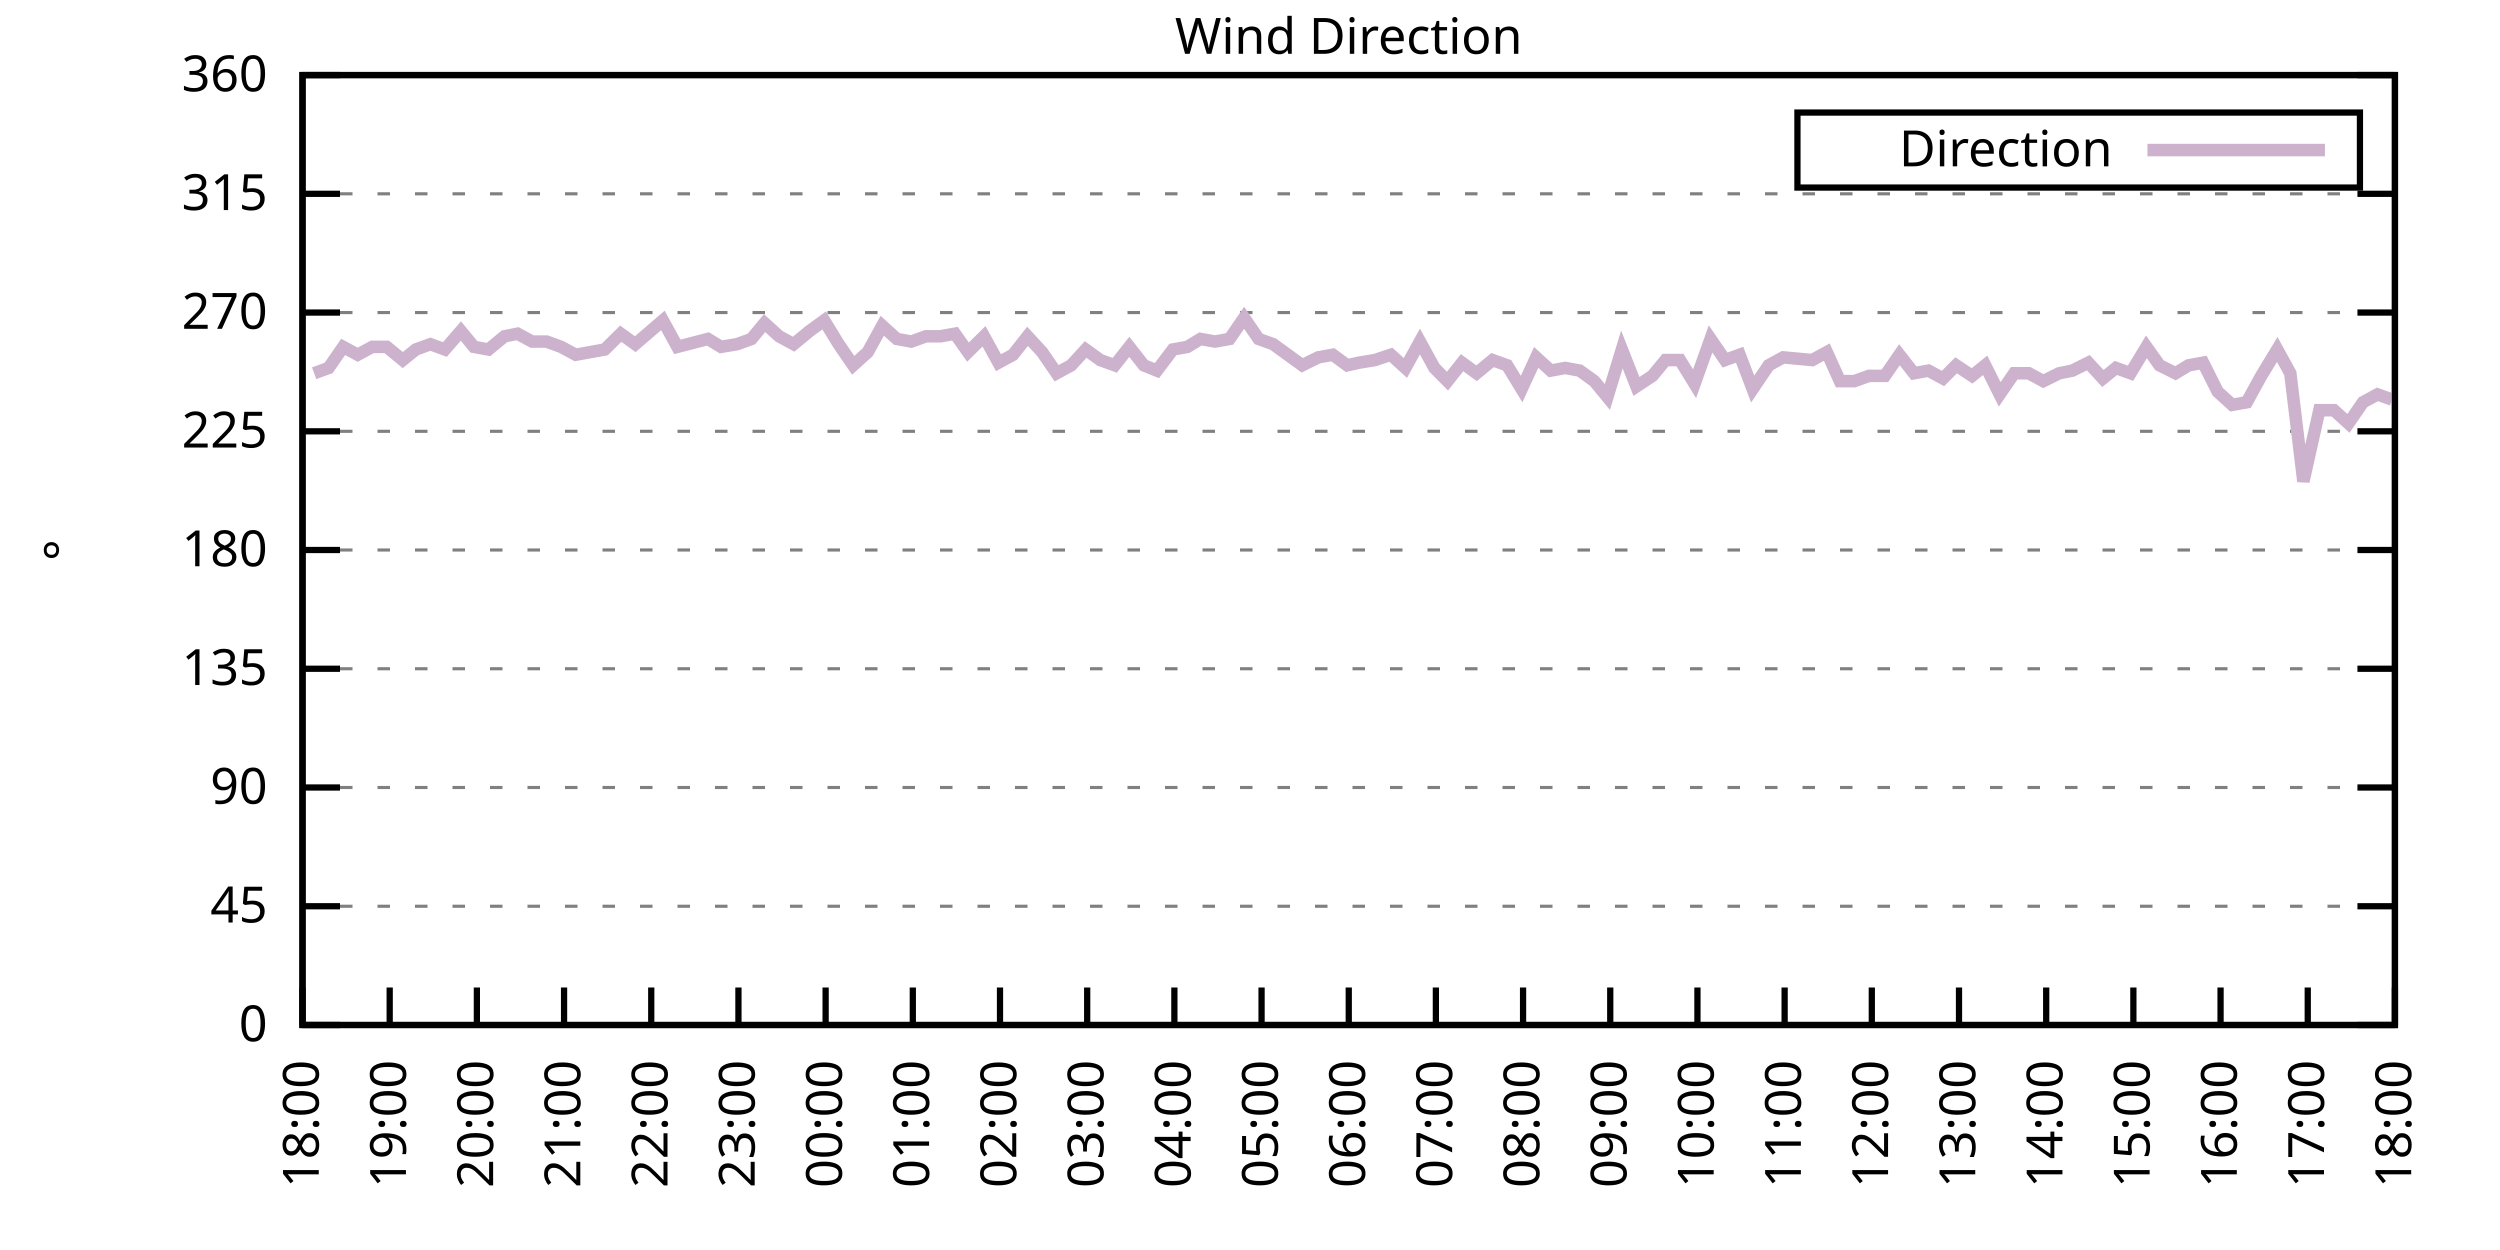
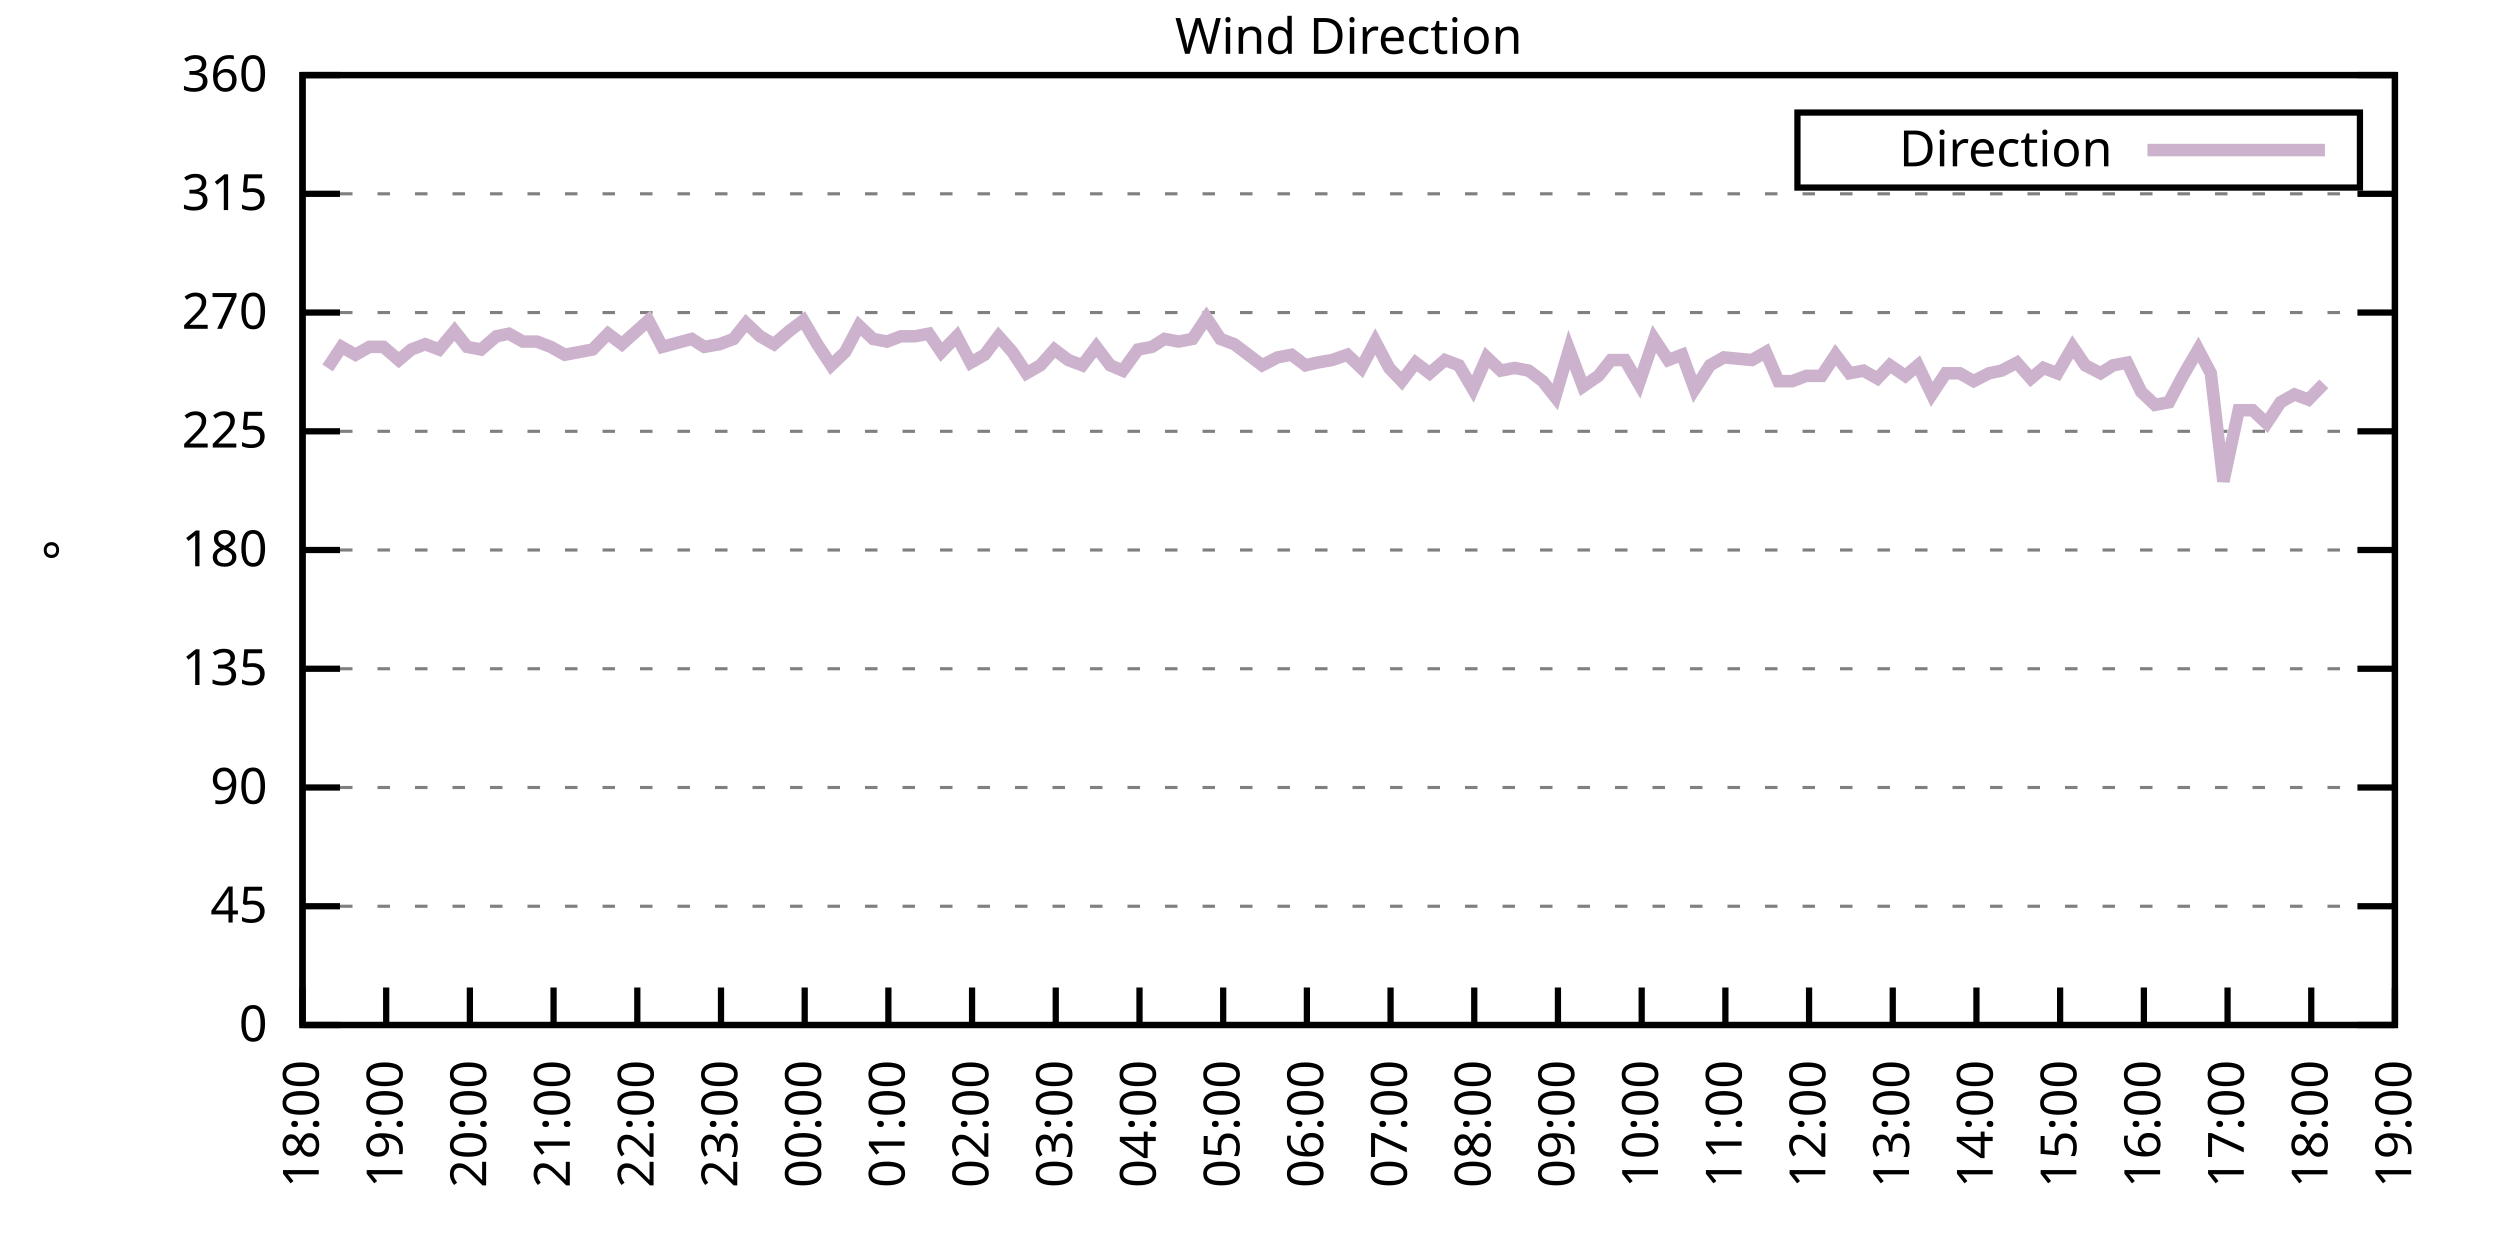
<svg xmlns="http://www.w3.org/2000/svg" xmlns:xlink="http://www.w3.org/1999/xlink" width="400" height="200" viewBox="0 0 400 200">
  <g id="gnuplot_canvas">
    <rect x="0" y="0" width="400" height="200" fill="none" />
    <defs>
      <circle id="gpDot" r="0.5" stroke-width="0.5" stroke="currentColor" />
      <path id="gpPt0" stroke-width="0.333" stroke="currentColor" d="M-1,0 h2 M0,-1 v2" />
      <path id="gpPt1" stroke-width="0.333" stroke="currentColor" d="M-1,-1 L1,1 M1,-1 L-1,1" />
      <path id="gpPt2" stroke-width="0.333" stroke="currentColor" d="M-1,0 L1,0 M0,-1 L0,1 M-1,-1 L1,1 M-1,1 L1,-1" />
      <rect id="gpPt3" stroke-width="0.333" stroke="currentColor" x="-1" y="-1" width="2" height="2" />
      <rect id="gpPt4" stroke-width="0.333" stroke="currentColor" fill="currentColor" x="-1" y="-1" width="2" height="2" />
      <circle id="gpPt5" stroke-width="0.333" stroke="currentColor" cx="0" cy="0" r="1" />
      <use xlink:href="#gpPt5" id="gpPt6" fill="currentColor" stroke="none" />
      <path id="gpPt7" stroke-width="0.333" stroke="currentColor" d="M0,-1.33 L-1.33,0.67 L1.33,0.67 z" />
      <use xlink:href="#gpPt7" id="gpPt8" fill="currentColor" stroke="none" />
      <use xlink:href="#gpPt7" id="gpPt9" stroke="currentColor" transform="rotate(180)" />
      <use xlink:href="#gpPt9" id="gpPt10" fill="currentColor" stroke="none" />
      <use xlink:href="#gpPt3" id="gpPt11" stroke="currentColor" transform="rotate(45)" />
      <use xlink:href="#gpPt11" id="gpPt12" fill="currentColor" stroke="none" />
      <path id="gpPt13" stroke-width="0.333" stroke="currentColor" d="M0,1.330 L1.265,0.411 L0.782,-1.067 L-0.782,-1.076 L-1.265,0.411 z" />
      <use xlink:href="#gpPt13" id="gpPt14" fill="currentColor" stroke="none" />
      <filter id="textbox" filterUnits="objectBoundingBox" x="0" y="0" height="1" width="1">
        <feFlood flood-color="white" flood-opacity="1" result="bgnd" />
        <feComposite in="SourceGraphic" in2="bgnd" operator="atop" />
      </filter>
      <filter id="greybox" filterUnits="objectBoundingBox" x="0" y="0" height="1" width="1">
        <feFlood flood-color="lightgrey" flood-opacity="1" result="grey" />
        <feComposite in="SourceGraphic" in2="grey" operator="atop" />
      </filter>
    </defs>
    <g fill="none" color="white" stroke="currentColor" stroke-width="1.00" stroke-linecap="butt" stroke-linejoin="miter">
</g>
    <g fill="none" color="black" stroke="currentColor" stroke-width="1.00" stroke-linecap="butt" stroke-linejoin="miter">
      <g stroke="none" shape-rendering="crispEdges">
        <polygon fill="rgb(255, 255, 255)" points="48.40,164.00 383.18,164.00 383.18,12.02 48.40,12.02 " />
      </g>
    </g>
    <g fill="none" color="black" stroke="currentColor" stroke-width="1.00" stroke-linecap="butt" stroke-linejoin="miter">
</g>
    <g fill="none" color="black" stroke="black" stroke-width="0.50" stroke-linecap="butt" stroke-linejoin="miter">
</g>
    <g fill="none" color="gray" stroke="currentColor" stroke-width="0.50" stroke-linecap="butt" stroke-linejoin="miter">
      <path stroke="gray" stroke-dasharray="2,4" class="gridline" d="M48.40,164.00 L383.19,164.00  " />
    </g>
    <g fill="none" color="gray" stroke="gray" stroke-width="1.00" stroke-linecap="butt" stroke-linejoin="miter">
</g>
    <g fill="none" color="black" stroke="currentColor" stroke-width="1.00" stroke-linecap="butt" stroke-linejoin="miter">
      <path stroke="black" d="M48.40,164.00 L54.40,164.00 M383.19,164.00 L377.19,164.00  " />
      <g transform="translate(42.80,166.60)" stroke="none" fill="black" font-family="Sans" font-size="8.00" text-anchor="end">
        <text>
          <tspan font-family="Sans"> 0</tspan>
        </text>
      </g>
    </g>
    <g fill="none" color="black" stroke="currentColor" stroke-width="1.00" stroke-linecap="butt" stroke-linejoin="miter">
</g>
    <g fill="none" color="black" stroke="black" stroke-width="0.50" stroke-linecap="butt" stroke-linejoin="miter">
</g>
    <g fill="none" color="gray" stroke="currentColor" stroke-width="0.50" stroke-linecap="butt" stroke-linejoin="miter">
      <path stroke="gray" stroke-dasharray="2,4" class="gridline" d="M48.40,145.00 L383.19,145.00  " />
    </g>
    <g fill="none" color="gray" stroke="gray" stroke-width="1.00" stroke-linecap="butt" stroke-linejoin="miter">
</g>
    <g fill="none" color="black" stroke="currentColor" stroke-width="1.00" stroke-linecap="butt" stroke-linejoin="miter">
      <path stroke="black" d="M48.40,145.00 L54.40,145.00 M383.19,145.00 L377.19,145.00  " />
      <g transform="translate(42.80,147.60)" stroke="none" fill="black" font-family="Sans" font-size="8.00" text-anchor="end">
        <text>
          <tspan font-family="Sans"> 45</tspan>
        </text>
      </g>
    </g>
    <g fill="none" color="black" stroke="currentColor" stroke-width="1.00" stroke-linecap="butt" stroke-linejoin="miter">
</g>
    <g fill="none" color="black" stroke="black" stroke-width="0.50" stroke-linecap="butt" stroke-linejoin="miter">
</g>
    <g fill="none" color="gray" stroke="currentColor" stroke-width="0.50" stroke-linecap="butt" stroke-linejoin="miter">
      <path stroke="gray" stroke-dasharray="2,4" class="gridline" d="M48.40,126.00 L383.19,126.00  " />
    </g>
    <g fill="none" color="gray" stroke="gray" stroke-width="1.00" stroke-linecap="butt" stroke-linejoin="miter">
</g>
    <g fill="none" color="black" stroke="currentColor" stroke-width="1.00" stroke-linecap="butt" stroke-linejoin="miter">
      <path stroke="black" d="M48.40,126.00 L54.40,126.00 M383.19,126.00 L377.19,126.00  " />
      <g transform="translate(42.80,128.60)" stroke="none" fill="black" font-family="Sans" font-size="8.00" text-anchor="end">
        <text>
          <tspan font-family="Sans"> 90</tspan>
        </text>
      </g>
    </g>
    <g fill="none" color="black" stroke="currentColor" stroke-width="1.00" stroke-linecap="butt" stroke-linejoin="miter">
</g>
    <g fill="none" color="black" stroke="black" stroke-width="0.50" stroke-linecap="butt" stroke-linejoin="miter">
</g>
    <g fill="none" color="gray" stroke="currentColor" stroke-width="0.50" stroke-linecap="butt" stroke-linejoin="miter">
      <path stroke="gray" stroke-dasharray="2,4" class="gridline" d="M48.40,107.00 L383.19,107.00  " />
    </g>
    <g fill="none" color="gray" stroke="gray" stroke-width="1.00" stroke-linecap="butt" stroke-linejoin="miter">
</g>
    <g fill="none" color="black" stroke="currentColor" stroke-width="1.00" stroke-linecap="butt" stroke-linejoin="miter">
      <path stroke="black" d="M48.40,107.00 L54.40,107.00 M383.19,107.00 L377.19,107.00  " />
      <g transform="translate(42.80,109.60)" stroke="none" fill="black" font-family="Sans" font-size="8.00" text-anchor="end">
        <text>
          <tspan font-family="Sans"> 135</tspan>
        </text>
      </g>
    </g>
    <g fill="none" color="black" stroke="currentColor" stroke-width="1.00" stroke-linecap="butt" stroke-linejoin="miter">
</g>
    <g fill="none" color="black" stroke="black" stroke-width="0.50" stroke-linecap="butt" stroke-linejoin="miter">
</g>
    <g fill="none" color="gray" stroke="currentColor" stroke-width="0.50" stroke-linecap="butt" stroke-linejoin="miter">
      <path stroke="gray" stroke-dasharray="2,4" class="gridline" d="M48.40,88.00 L383.19,88.00  " />
    </g>
    <g fill="none" color="gray" stroke="gray" stroke-width="1.00" stroke-linecap="butt" stroke-linejoin="miter">
</g>
    <g fill="none" color="black" stroke="currentColor" stroke-width="1.00" stroke-linecap="butt" stroke-linejoin="miter">
      <path stroke="black" d="M48.40,88.00 L54.40,88.00 M383.19,88.00 L377.19,88.00  " />
      <g transform="translate(42.80,90.60)" stroke="none" fill="black" font-family="Sans" font-size="8.00" text-anchor="end">
        <text>
          <tspan font-family="Sans"> 180</tspan>
        </text>
      </g>
    </g>
    <g fill="none" color="black" stroke="currentColor" stroke-width="1.00" stroke-linecap="butt" stroke-linejoin="miter">
</g>
    <g fill="none" color="black" stroke="black" stroke-width="0.50" stroke-linecap="butt" stroke-linejoin="miter">
</g>
    <g fill="none" color="gray" stroke="currentColor" stroke-width="0.50" stroke-linecap="butt" stroke-linejoin="miter">
      <path stroke="gray" stroke-dasharray="2,4" class="gridline" d="M48.40,69.01 L383.19,69.01  " />
    </g>
    <g fill="none" color="gray" stroke="gray" stroke-width="1.00" stroke-linecap="butt" stroke-linejoin="miter">
</g>
    <g fill="none" color="black" stroke="currentColor" stroke-width="1.00" stroke-linecap="butt" stroke-linejoin="miter">
      <path stroke="black" d="M48.40,69.01 L54.40,69.01 M383.19,69.01 L377.19,69.01  " />
      <g transform="translate(42.80,71.61)" stroke="none" fill="black" font-family="Sans" font-size="8.00" text-anchor="end">
        <text>
          <tspan font-family="Sans"> 225</tspan>
        </text>
      </g>
    </g>
    <g fill="none" color="black" stroke="currentColor" stroke-width="1.00" stroke-linecap="butt" stroke-linejoin="miter">
</g>
    <g fill="none" color="black" stroke="black" stroke-width="0.50" stroke-linecap="butt" stroke-linejoin="miter">
</g>
    <g fill="none" color="gray" stroke="currentColor" stroke-width="0.50" stroke-linecap="butt" stroke-linejoin="miter">
      <path stroke="gray" stroke-dasharray="2,4" class="gridline" d="M48.40,50.01 L383.19,50.01  " />
    </g>
    <g fill="none" color="gray" stroke="gray" stroke-width="1.00" stroke-linecap="butt" stroke-linejoin="miter">
</g>
    <g fill="none" color="black" stroke="currentColor" stroke-width="1.00" stroke-linecap="butt" stroke-linejoin="miter">
      <path stroke="black" d="M48.40,50.01 L54.40,50.01 M383.19,50.01 L377.19,50.01  " />
      <g transform="translate(42.80,52.61)" stroke="none" fill="black" font-family="Sans" font-size="8.00" text-anchor="end">
        <text>
          <tspan font-family="Sans"> 270</tspan>
        </text>
      </g>
    </g>
    <g fill="none" color="black" stroke="currentColor" stroke-width="1.00" stroke-linecap="butt" stroke-linejoin="miter">
</g>
    <g fill="none" color="black" stroke="black" stroke-width="0.50" stroke-linecap="butt" stroke-linejoin="miter">
</g>
    <g fill="none" color="gray" stroke="currentColor" stroke-width="0.50" stroke-linecap="butt" stroke-linejoin="miter">
      <path stroke="gray" stroke-dasharray="2,4" class="gridline" d="M48.40,31.01 L383.19,31.01  " />
    </g>
    <g fill="none" color="gray" stroke="gray" stroke-width="1.00" stroke-linecap="butt" stroke-linejoin="miter">
</g>
    <g fill="none" color="black" stroke="currentColor" stroke-width="1.00" stroke-linecap="butt" stroke-linejoin="miter">
      <path stroke="black" d="M48.40,31.01 L54.40,31.01 M383.19,31.01 L377.19,31.01  " />
      <g transform="translate(42.80,33.61)" stroke="none" fill="black" font-family="Sans" font-size="8.00" text-anchor="end">
        <text>
          <tspan font-family="Sans"> 315</tspan>
        </text>
      </g>
    </g>
    <g fill="none" color="black" stroke="currentColor" stroke-width="1.00" stroke-linecap="butt" stroke-linejoin="miter">
</g>
    <g fill="none" color="black" stroke="black" stroke-width="0.50" stroke-linecap="butt" stroke-linejoin="miter">
</g>
    <g fill="none" color="gray" stroke="currentColor" stroke-width="0.50" stroke-linecap="butt" stroke-linejoin="miter">
      <path stroke="gray" stroke-dasharray="2,4" class="gridline" d="M48.40,12.01 L383.19,12.01  " />
    </g>
    <g fill="none" color="gray" stroke="gray" stroke-width="1.00" stroke-linecap="butt" stroke-linejoin="miter">
</g>
    <g fill="none" color="black" stroke="currentColor" stroke-width="1.00" stroke-linecap="butt" stroke-linejoin="miter">
      <path stroke="black" d="M48.40,12.01 L54.40,12.01 M383.19,12.01 L377.19,12.01  " />
      <g transform="translate(42.80,14.61)" stroke="none" fill="black" font-family="Sans" font-size="8.00" text-anchor="end">
        <text>
          <tspan font-family="Sans"> 360</tspan>
        </text>
      </g>
    </g>
    <g fill="none" color="black" stroke="currentColor" stroke-width="1.00" stroke-linecap="butt" stroke-linejoin="miter">
      <path stroke="black" d="M48.40,164.00 L48.40,158.00  " />
      <g transform="translate(51.00,169.60) rotate(270.00)" stroke="none" fill="black" font-family="Sans" font-size="8.00" text-anchor="end">
        <text>
          <tspan font-family="Sans">18:00</tspan>
        </text>
      </g>
    </g>
    <g fill="none" color="black" stroke="currentColor" stroke-width="1.00" stroke-linecap="butt" stroke-linejoin="miter">
-       <path stroke="black" d="M62.35,164.00 L62.35,158.00  " />
-       <g transform="translate(64.95,169.60) rotate(270.00)" stroke="none" fill="black" font-family="Sans" font-size="8.00" text-anchor="end">
+       <path stroke="black" d="M61.79,164.00 L61.79,158.00  " />
+       <g transform="translate(64.39,169.60) rotate(270.00)" stroke="none" fill="black" font-family="Sans" font-size="8.00" text-anchor="end">
        <text>
          <tspan font-family="Sans">19:00</tspan>
        </text>
      </g>
    </g>
    <g fill="none" color="black" stroke="currentColor" stroke-width="1.00" stroke-linecap="butt" stroke-linejoin="miter">
-       <path stroke="black" d="M76.30,164.00 L76.30,158.00  " />
-       <g transform="translate(78.90,169.60) rotate(270.00)" stroke="none" fill="black" font-family="Sans" font-size="8.00" text-anchor="end">
+       <path stroke="black" d="M75.18,164.00 L75.18,158.00  " />
+       <g transform="translate(77.78,169.60) rotate(270.00)" stroke="none" fill="black" font-family="Sans" font-size="8.00" text-anchor="end">
        <text>
          <tspan font-family="Sans">20:00</tspan>
        </text>
      </g>
    </g>
    <g fill="none" color="black" stroke="currentColor" stroke-width="1.00" stroke-linecap="butt" stroke-linejoin="miter">
-       <path stroke="black" d="M90.25,164.00 L90.25,158.00  " />
-       <g transform="translate(92.85,169.60) rotate(270.00)" stroke="none" fill="black" font-family="Sans" font-size="8.00" text-anchor="end">
+       <path stroke="black" d="M88.57,164.00 L88.57,158.00  " />
+       <g transform="translate(91.17,169.60) rotate(270.00)" stroke="none" fill="black" font-family="Sans" font-size="8.00" text-anchor="end">
        <text>
          <tspan font-family="Sans">21:00</tspan>
        </text>
      </g>
    </g>
    <g fill="none" color="black" stroke="currentColor" stroke-width="1.00" stroke-linecap="butt" stroke-linejoin="miter">
-       <path stroke="black" d="M104.20,164.00 L104.20,158.00  " />
-       <g transform="translate(106.80,169.60) rotate(270.00)" stroke="none" fill="black" font-family="Sans" font-size="8.00" text-anchor="end">
+       <path stroke="black" d="M101.97,164.00 L101.97,158.00  " />
+       <g transform="translate(104.57,169.60) rotate(270.00)" stroke="none" fill="black" font-family="Sans" font-size="8.00" text-anchor="end">
        <text>
          <tspan font-family="Sans">22:00</tspan>
        </text>
      </g>
    </g>
    <g fill="none" color="black" stroke="currentColor" stroke-width="1.00" stroke-linecap="butt" stroke-linejoin="miter">
-       <path stroke="black" d="M118.15,164.00 L118.15,158.00  " />
-       <g transform="translate(120.75,169.60) rotate(270.00)" stroke="none" fill="black" font-family="Sans" font-size="8.00" text-anchor="end">
+       <path stroke="black" d="M115.36,164.00 L115.36,158.00  " />
+       <g transform="translate(117.96,169.60) rotate(270.00)" stroke="none" fill="black" font-family="Sans" font-size="8.00" text-anchor="end">
        <text>
          <tspan font-family="Sans">23:00</tspan>
        </text>
      </g>
    </g>
    <g fill="none" color="black" stroke="currentColor" stroke-width="1.00" stroke-linecap="butt" stroke-linejoin="miter">
-       <path stroke="black" d="M132.10,164.00 L132.10,158.00  " />
-       <g transform="translate(134.70,169.60) rotate(270.00)" stroke="none" fill="black" font-family="Sans" font-size="8.00" text-anchor="end">
+       <path stroke="black" d="M128.75,164.00 L128.75,158.00  " />
+       <g transform="translate(131.35,169.60) rotate(270.00)" stroke="none" fill="black" font-family="Sans" font-size="8.00" text-anchor="end">
        <text>
          <tspan font-family="Sans">00:00</tspan>
        </text>
      </g>
    </g>
    <g fill="none" color="black" stroke="currentColor" stroke-width="1.00" stroke-linecap="butt" stroke-linejoin="miter">
-       <path stroke="black" d="M146.05,164.00 L146.05,158.00  " />
-       <g transform="translate(148.65,169.60) rotate(270.00)" stroke="none" fill="black" font-family="Sans" font-size="8.00" text-anchor="end">
+       <path stroke="black" d="M142.14,164.00 L142.14,158.00  " />
+       <g transform="translate(144.74,169.60) rotate(270.00)" stroke="none" fill="black" font-family="Sans" font-size="8.00" text-anchor="end">
        <text>
          <tspan font-family="Sans">01:00</tspan>
        </text>
      </g>
    </g>
    <g fill="none" color="black" stroke="currentColor" stroke-width="1.00" stroke-linecap="butt" stroke-linejoin="miter">
-       <path stroke="black" d="M160.00,164.00 L160.00,158.00  " />
-       <g transform="translate(162.60,169.60) rotate(270.00)" stroke="none" fill="black" font-family="Sans" font-size="8.00" text-anchor="end">
+       <path stroke="black" d="M155.53,164.00 L155.53,158.00  " />
+       <g transform="translate(158.13,169.60) rotate(270.00)" stroke="none" fill="black" font-family="Sans" font-size="8.00" text-anchor="end">
        <text>
          <tspan font-family="Sans">02:00</tspan>
        </text>
      </g>
    </g>
    <g fill="none" color="black" stroke="currentColor" stroke-width="1.00" stroke-linecap="butt" stroke-linejoin="miter">
-       <path stroke="black" d="M173.95,164.00 L173.95,158.00  " />
-       <g transform="translate(176.55,169.60) rotate(270.00)" stroke="none" fill="black" font-family="Sans" font-size="8.00" text-anchor="end">
+       <path stroke="black" d="M168.92,164.00 L168.92,158.00  " />
+       <g transform="translate(171.52,169.60) rotate(270.00)" stroke="none" fill="black" font-family="Sans" font-size="8.00" text-anchor="end">
        <text>
          <tspan font-family="Sans">03:00</tspan>
        </text>
      </g>
    </g>
    <g fill="none" color="black" stroke="currentColor" stroke-width="1.00" stroke-linecap="butt" stroke-linejoin="miter">
-       <path stroke="black" d="M187.90,164.00 L187.90,158.00  " />
-       <g transform="translate(190.50,169.60) rotate(270.00)" stroke="none" fill="black" font-family="Sans" font-size="8.00" text-anchor="end">
+       <path stroke="black" d="M182.32,164.00 L182.32,158.00  " />
+       <g transform="translate(184.92,169.60) rotate(270.00)" stroke="none" fill="black" font-family="Sans" font-size="8.00" text-anchor="end">
        <text>
          <tspan font-family="Sans">04:00</tspan>
        </text>
      </g>
    </g>
    <g fill="none" color="black" stroke="currentColor" stroke-width="1.00" stroke-linecap="butt" stroke-linejoin="miter">
-       <path stroke="black" d="M201.85,164.00 L201.85,158.00  " />
-       <g transform="translate(204.45,169.60) rotate(270.00)" stroke="none" fill="black" font-family="Sans" font-size="8.00" text-anchor="end">
+       <path stroke="black" d="M195.71,164.00 L195.71,158.00  " />
+       <g transform="translate(198.31,169.60) rotate(270.00)" stroke="none" fill="black" font-family="Sans" font-size="8.00" text-anchor="end">
        <text>
          <tspan font-family="Sans">05:00</tspan>
        </text>
      </g>
    </g>
    <g fill="none" color="black" stroke="currentColor" stroke-width="1.00" stroke-linecap="butt" stroke-linejoin="miter">
-       <path stroke="black" d="M215.80,164.00 L215.80,158.00  " />
-       <g transform="translate(218.40,169.60) rotate(270.00)" stroke="none" fill="black" font-family="Sans" font-size="8.00" text-anchor="end">
+       <path stroke="black" d="M209.10,164.00 L209.10,158.00  " />
+       <g transform="translate(211.70,169.60) rotate(270.00)" stroke="none" fill="black" font-family="Sans" font-size="8.00" text-anchor="end">
        <text>
          <tspan font-family="Sans">06:00</tspan>
        </text>
      </g>
    </g>
    <g fill="none" color="black" stroke="currentColor" stroke-width="1.00" stroke-linecap="butt" stroke-linejoin="miter">
-       <path stroke="black" d="M229.74,164.00 L229.74,158.00  " />
-       <g transform="translate(232.34,169.60) rotate(270.00)" stroke="none" fill="black" font-family="Sans" font-size="8.00" text-anchor="end">
+       <path stroke="black" d="M222.49,164.00 L222.49,158.00  " />
+       <g transform="translate(225.09,169.60) rotate(270.00)" stroke="none" fill="black" font-family="Sans" font-size="8.00" text-anchor="end">
        <text>
          <tspan font-family="Sans">07:00</tspan>
        </text>
      </g>
    </g>
    <g fill="none" color="black" stroke="currentColor" stroke-width="1.00" stroke-linecap="butt" stroke-linejoin="miter">
-       <path stroke="black" d="M243.69,164.00 L243.69,158.00  " />
-       <g transform="translate(246.29,169.60) rotate(270.00)" stroke="none" fill="black" font-family="Sans" font-size="8.00" text-anchor="end">
+       <path stroke="black" d="M235.88,164.00 L235.88,158.00  " />
+       <g transform="translate(238.48,169.60) rotate(270.00)" stroke="none" fill="black" font-family="Sans" font-size="8.00" text-anchor="end">
        <text>
          <tspan font-family="Sans">08:00</tspan>
        </text>
      </g>
    </g>
    <g fill="none" color="black" stroke="currentColor" stroke-width="1.00" stroke-linecap="butt" stroke-linejoin="miter">
-       <path stroke="black" d="M257.64,164.00 L257.64,158.00  " />
-       <g transform="translate(260.24,169.60) rotate(270.00)" stroke="none" fill="black" font-family="Sans" font-size="8.00" text-anchor="end">
+       <path stroke="black" d="M249.27,164.00 L249.27,158.00  " />
+       <g transform="translate(251.87,169.60) rotate(270.00)" stroke="none" fill="black" font-family="Sans" font-size="8.00" text-anchor="end">
        <text>
          <tspan font-family="Sans">09:00</tspan>
        </text>
      </g>
    </g>
    <g fill="none" color="black" stroke="currentColor" stroke-width="1.00" stroke-linecap="butt" stroke-linejoin="miter">
-       <path stroke="black" d="M271.59,164.00 L271.59,158.00  " />
-       <g transform="translate(274.19,169.60) rotate(270.00)" stroke="none" fill="black" font-family="Sans" font-size="8.00" text-anchor="end">
+       <path stroke="black" d="M262.67,164.00 L262.67,158.00  " />
+       <g transform="translate(265.27,169.60) rotate(270.00)" stroke="none" fill="black" font-family="Sans" font-size="8.00" text-anchor="end">
        <text>
          <tspan font-family="Sans">10:00</tspan>
        </text>
      </g>
    </g>
    <g fill="none" color="black" stroke="currentColor" stroke-width="1.00" stroke-linecap="butt" stroke-linejoin="miter">
-       <path stroke="black" d="M285.54,164.00 L285.54,158.00  " />
-       <g transform="translate(288.14,169.60) rotate(270.00)" stroke="none" fill="black" font-family="Sans" font-size="8.00" text-anchor="end">
+       <path stroke="black" d="M276.06,164.00 L276.06,158.00  " />
+       <g transform="translate(278.66,169.60) rotate(270.00)" stroke="none" fill="black" font-family="Sans" font-size="8.00" text-anchor="end">
        <text>
          <tspan font-family="Sans">11:00</tspan>
        </text>
      </g>
    </g>
    <g fill="none" color="black" stroke="currentColor" stroke-width="1.00" stroke-linecap="butt" stroke-linejoin="miter">
-       <path stroke="black" d="M299.49,164.00 L299.49,158.00  " />
-       <g transform="translate(302.09,169.60) rotate(270.00)" stroke="none" fill="black" font-family="Sans" font-size="8.00" text-anchor="end">
+       <path stroke="black" d="M289.45,164.00 L289.45,158.00  " />
+       <g transform="translate(292.05,169.60) rotate(270.00)" stroke="none" fill="black" font-family="Sans" font-size="8.00" text-anchor="end">
        <text>
          <tspan font-family="Sans">12:00</tspan>
        </text>
      </g>
    </g>
    <g fill="none" color="black" stroke="currentColor" stroke-width="1.00" stroke-linecap="butt" stroke-linejoin="miter">
-       <path stroke="black" d="M313.44,164.00 L313.44,158.00  " />
-       <g transform="translate(316.04,169.60) rotate(270.00)" stroke="none" fill="black" font-family="Sans" font-size="8.00" text-anchor="end">
+       <path stroke="black" d="M302.84,164.00 L302.84,158.00  " />
+       <g transform="translate(305.44,169.60) rotate(270.00)" stroke="none" fill="black" font-family="Sans" font-size="8.00" text-anchor="end">
        <text>
          <tspan font-family="Sans">13:00</tspan>
        </text>
      </g>
    </g>
    <g fill="none" color="black" stroke="currentColor" stroke-width="1.00" stroke-linecap="butt" stroke-linejoin="miter">
-       <path stroke="black" d="M327.39,164.00 L327.39,158.00  " />
-       <g transform="translate(329.99,169.60) rotate(270.00)" stroke="none" fill="black" font-family="Sans" font-size="8.00" text-anchor="end">
+       <path stroke="black" d="M316.23,164.00 L316.23,158.00  " />
+       <g transform="translate(318.83,169.60) rotate(270.00)" stroke="none" fill="black" font-family="Sans" font-size="8.00" text-anchor="end">
        <text>
          <tspan font-family="Sans">14:00</tspan>
        </text>
      </g>
    </g>
    <g fill="none" color="black" stroke="currentColor" stroke-width="1.00" stroke-linecap="butt" stroke-linejoin="miter">
-       <path stroke="black" d="M341.34,164.00 L341.34,158.00  " />
-       <g transform="translate(343.94,169.60) rotate(270.00)" stroke="none" fill="black" font-family="Sans" font-size="8.00" text-anchor="end">
+       <path stroke="black" d="M329.62,164.00 L329.62,158.00  " />
+       <g transform="translate(332.22,169.60) rotate(270.00)" stroke="none" fill="black" font-family="Sans" font-size="8.00" text-anchor="end">
        <text>
          <tspan font-family="Sans">15:00</tspan>
        </text>
      </g>
    </g>
    <g fill="none" color="black" stroke="currentColor" stroke-width="1.00" stroke-linecap="butt" stroke-linejoin="miter">
-       <path stroke="black" d="M355.29,164.00 L355.29,158.00  " />
-       <g transform="translate(357.89,169.60) rotate(270.00)" stroke="none" fill="black" font-family="Sans" font-size="8.00" text-anchor="end">
+       <path stroke="black" d="M343.02,164.00 L343.02,158.00  " />
+       <g transform="translate(345.62,169.60) rotate(270.00)" stroke="none" fill="black" font-family="Sans" font-size="8.00" text-anchor="end">
        <text>
          <tspan font-family="Sans">16:00</tspan>
        </text>
      </g>
    </g>
    <g fill="none" color="black" stroke="currentColor" stroke-width="1.00" stroke-linecap="butt" stroke-linejoin="miter">
-       <path stroke="black" d="M369.24,164.00 L369.24,158.00  " />
-       <g transform="translate(371.84,169.60) rotate(270.00)" stroke="none" fill="black" font-family="Sans" font-size="8.00" text-anchor="end">
+       <path stroke="black" d="M356.41,164.00 L356.41,158.00  " />
+       <g transform="translate(359.01,169.60) rotate(270.00)" stroke="none" fill="black" font-family="Sans" font-size="8.00" text-anchor="end">
        <text>
          <tspan font-family="Sans">17:00</tspan>
+         </text>
+       </g>
+     </g>
+     <g fill="none" color="black" stroke="currentColor" stroke-width="1.00" stroke-linecap="butt" stroke-linejoin="miter">
+       <path stroke="black" d="M369.80,164.00 L369.80,158.00  " />
+       <g transform="translate(372.40,169.60) rotate(270.00)" stroke="none" fill="black" font-family="Sans" font-size="8.00" text-anchor="end">
+         <text>
+           <tspan font-family="Sans">18:00</tspan>
        </text>
      </g>
    </g>
    <g fill="none" color="black" stroke="currentColor" stroke-width="1.00" stroke-linecap="butt" stroke-linejoin="miter">
      <path stroke="black" d="M383.19,164.00 L383.19,158.00  " />
      <g transform="translate(385.79,169.60) rotate(270.00)" stroke="none" fill="black" font-family="Sans" font-size="8.00" text-anchor="end">
        <text>
-           <tspan font-family="Sans">18:00</tspan>
+           <tspan font-family="Sans">19:00</tspan>
        </text>
      </g>
    </g>
    <g fill="none" color="black" stroke="currentColor" stroke-width="1.00" stroke-linecap="butt" stroke-linejoin="miter">
</g>
    <g fill="none" color="black" stroke="currentColor" stroke-width="1.00" stroke-linecap="butt" stroke-linejoin="miter">
      <path stroke="black" d="M48.40,12.01 L48.40,164.00 L383.19,164.00 L383.19,12.01 L48.40,12.01 Z  " />
    </g>
    <g fill="none" color="black" stroke="currentColor" stroke-width="1.00" stroke-linecap="butt" stroke-linejoin="miter">
</g>
    <g fill="none" color="black" stroke="currentColor" stroke-width="1.00" stroke-linecap="butt" stroke-linejoin="miter">
      <path stroke="black" d="M287.59,30.01 L287.59,18.01 L377.59,18.01 L377.59,30.01 L287.59,30.01 Z  " />
    </g>
    <g id="Wind_direction_plot_1">
      <g fill="none" color="white" stroke="black" stroke-width="2.00" stroke-linecap="butt" stroke-linejoin="miter">
</g>
      <g fill="none" color="black" stroke="currentColor" stroke-width="2.00" stroke-linecap="butt" stroke-linejoin="miter">
        <g transform="translate(337.99,26.61)" stroke="none" fill="black" font-family="Sans" font-size="8.00" text-anchor="end">
          <text>
            <tspan font-family="Sans">Direction</tspan>
          </text>
        </g>
      </g>
      <g fill="none" color="black" stroke="currentColor" stroke-width="2.00" stroke-linecap="butt" stroke-linejoin="miter">
-         <path stroke="rgb(204, 178, 204)" d="M343.59,24.01 L371.99,24.01 M50.26,59.72 L52.58,58.87 L54.91,55.50 L57.23,56.76 L59.56,55.50 L61.88,55.50   L64.44,57.61 L66.53,55.92 L68.86,55.07 L71.18,55.92 L73.74,52.96 L75.83,55.50 L78.16,55.92 L80.72,53.81   L82.81,53.39 L85.13,54.65 L87.46,54.65 L89.78,55.50 L92.11,56.76 L94.43,56.34 L96.76,55.92 L99.32,53.39   L101.64,55.07 L106.06,51.27 L108.38,55.50 L113.27,54.23 L115.36,55.50 L117.92,55.07 L120.24,54.23 L122.33,51.70   L124.66,53.81 L126.98,55.07 L129.54,52.96 L131.87,51.27 L134.19,55.07 L136.51,58.45 L138.84,56.34 L141.16,52.12   L143.49,54.23 L145.81,54.65 L148.14,53.81 L150.46,53.81 L152.79,53.39 L154.88,56.34 L157.44,53.81 L159.76,58.03   L162.09,56.76 L164.41,53.81 L166.74,56.34 L169.06,59.72 L171.39,58.45 L173.71,55.92 L176.04,57.61 L178.36,58.45   L180.69,55.50 L183.01,58.45 L185.11,59.30 L187.66,55.92 L189.99,55.50 L192.08,54.23 L194.41,54.65 L196.73,54.23   L199.06,50.85 L201.38,54.23 L203.71,55.07 L208.36,58.45 L210.91,57.18 L213.24,56.76 L215.56,58.45 L217.42,58.03   L219.98,57.61 L222.54,56.76 L224.86,58.87 L227.19,54.65 L229.51,58.87 L231.60,60.98 L233.93,58.03 L236.25,59.72   L238.81,57.61 L241.14,58.45 L243.46,62.25 L245.79,57.18 L248.11,59.30 L250.44,58.87 L252.76,59.30 L255.09,60.98   L257.18,63.52 L259.50,55.92 L261.83,61.83 L264.39,60.14 L266.48,57.61 L268.80,57.61 L271.13,61.41 L273.69,54.23   L276.01,57.61 L278.34,56.76 L280.43,62.25 L282.99,58.45 L285.31,57.18 L289.96,57.61 L292.29,56.34 L294.38,60.98   L296.70,60.98 L299.03,60.14 L301.58,60.14 L303.91,56.76 L306.23,59.72 L308.56,59.30 L310.88,60.56 L312.98,58.45   L315.53,60.14 L317.63,58.45 L319.95,63.10 L322.28,59.72 L324.60,59.72 L326.93,60.98 L329.48,59.72 L331.58,59.30   L334.13,58.03 L336.46,60.56 L338.55,58.87 L340.88,59.72 L343.43,55.50 L345.53,58.45 L348.08,59.72 L350.18,58.45   L352.50,58.03 L354.83,62.67 L357.15,64.78 L359.48,64.36 L361.80,60.14 L364.36,55.92 L366.45,59.72 L368.54,77.03   L371.10,65.63 L373.43,65.63 L375.75,67.74 L378.08,64.36 L380.40,63.10 L382.73,63.94  " />
+         <path stroke="rgb(204, 178, 204)" d="M343.59,24.01 L371.99,24.01 M52.42,58.87 L54.65,55.50 L56.88,56.76 L59.11,55.50 L61.35,55.50 L63.80,57.61   L65.81,55.92 L68.04,55.07 L70.27,55.92 L72.73,52.96 L74.74,55.50 L76.97,55.92 L79.42,53.81 L81.43,53.39   L83.66,54.65 L85.90,54.65 L88.13,55.50 L90.36,56.76 L92.59,56.34 L94.82,55.92 L97.28,53.39 L99.51,55.07   L103.75,51.27 L105.98,55.50 L110.67,54.23 L112.68,55.50 L115.13,55.07 L117.37,54.23 L119.38,51.70 L121.61,53.81   L123.84,55.07 L126.29,52.96 L128.53,51.27 L130.76,55.07 L132.99,58.45 L135.22,56.34 L137.45,52.12 L139.69,54.23   L141.92,54.65 L144.15,53.81 L146.38,53.81 L148.61,53.39 L150.62,56.34 L153.08,53.81 L155.31,58.03 L157.54,56.76   L159.77,53.81 L162.01,56.34 L164.24,59.72 L166.47,58.45 L168.70,55.92 L170.93,57.61 L173.17,58.45 L175.40,55.50   L177.63,58.45 L179.64,59.30 L182.09,55.92 L184.32,55.50 L186.33,54.23 L188.57,54.65 L190.80,54.23 L193.03,50.85   L195.26,54.23 L197.49,55.07 L201.96,58.45 L204.41,57.18 L206.64,56.76 L208.88,58.45 L210.66,58.03 L213.12,57.61   L215.57,56.76 L217.80,58.87 L220.04,54.65 L222.27,58.87 L224.28,60.98 L226.51,58.03 L228.74,59.72 L231.20,57.61   L233.43,58.45 L235.66,62.25 L237.89,57.18 L240.12,59.30 L242.36,58.87 L244.59,59.30 L246.82,60.98 L248.83,63.52   L251.06,55.92 L253.29,61.83 L255.75,60.14 L257.76,57.61 L259.99,57.61 L262.22,61.41 L264.67,54.23 L266.91,57.61   L269.14,56.76 L271.15,62.25 L273.60,58.45 L275.83,57.18 L280.30,57.61 L282.53,56.34 L284.54,60.98 L286.77,60.98   L289.00,60.14 L291.46,60.14 L293.69,56.76 L295.92,59.72 L298.15,59.30 L300.39,60.56 L302.39,58.45 L304.85,60.14   L306.86,58.45 L309.09,63.10 L311.32,59.72 L313.55,59.72 L315.79,60.98 L318.24,59.72 L320.25,59.30 L322.70,58.03   L324.94,60.56 L326.95,58.87 L329.18,59.72 L331.63,55.50 L333.64,58.45 L336.10,59.72 L338.10,58.45 L340.34,58.03   L342.57,62.67 L344.80,64.78 L347.03,64.36 L349.26,60.14 L351.72,55.92 L353.73,59.72 L355.74,77.03 L358.19,65.63   L360.42,65.63 L362.66,67.74 L364.89,64.36 L367.12,63.10 L369.35,63.94 L371.81,61.41  " />
      </g>
    </g>
    <g fill="none" color="black" stroke="currentColor" stroke-width="2.00" stroke-linecap="butt" stroke-linejoin="miter">
</g>
    <g fill="none" color="black" stroke="black" stroke-width="1.00" stroke-linecap="butt" stroke-linejoin="miter">
</g>
    <g fill="none" color="black" stroke="currentColor" stroke-width="1.00" stroke-linecap="butt" stroke-linejoin="miter">
      <path stroke="black" d="M48.40,12.01 L48.40,164.00 L383.19,164.00 L383.19,12.01 L48.40,12.01 Z  " />
      <g transform="translate(12.80,88.01) rotate(270.00)" stroke="none" fill="black" font-family="Sans" font-size="8.00" text-anchor="middle">
        <text>
          <tspan font-family="Sans">°</tspan>
        </text>
      </g>
    </g>
    <g fill="none" color="black" stroke="currentColor" stroke-width="1.00" stroke-linecap="butt" stroke-linejoin="miter">
</g>
    <g fill="none" color="black" stroke="currentColor" stroke-width="1.00" stroke-linecap="butt" stroke-linejoin="miter">
      <g transform="translate(215.79,8.61)" stroke="none" fill="black" font-family="Sans" font-size="8.00" text-anchor="middle">
        <text>
          <tspan font-family="Sans">Wind Direction</tspan>
        </text>
      </g>
    </g>
    <g fill="none" color="black" stroke="currentColor" stroke-width="1.00" stroke-linecap="butt" stroke-linejoin="miter">
</g>
  </g>
</svg>
